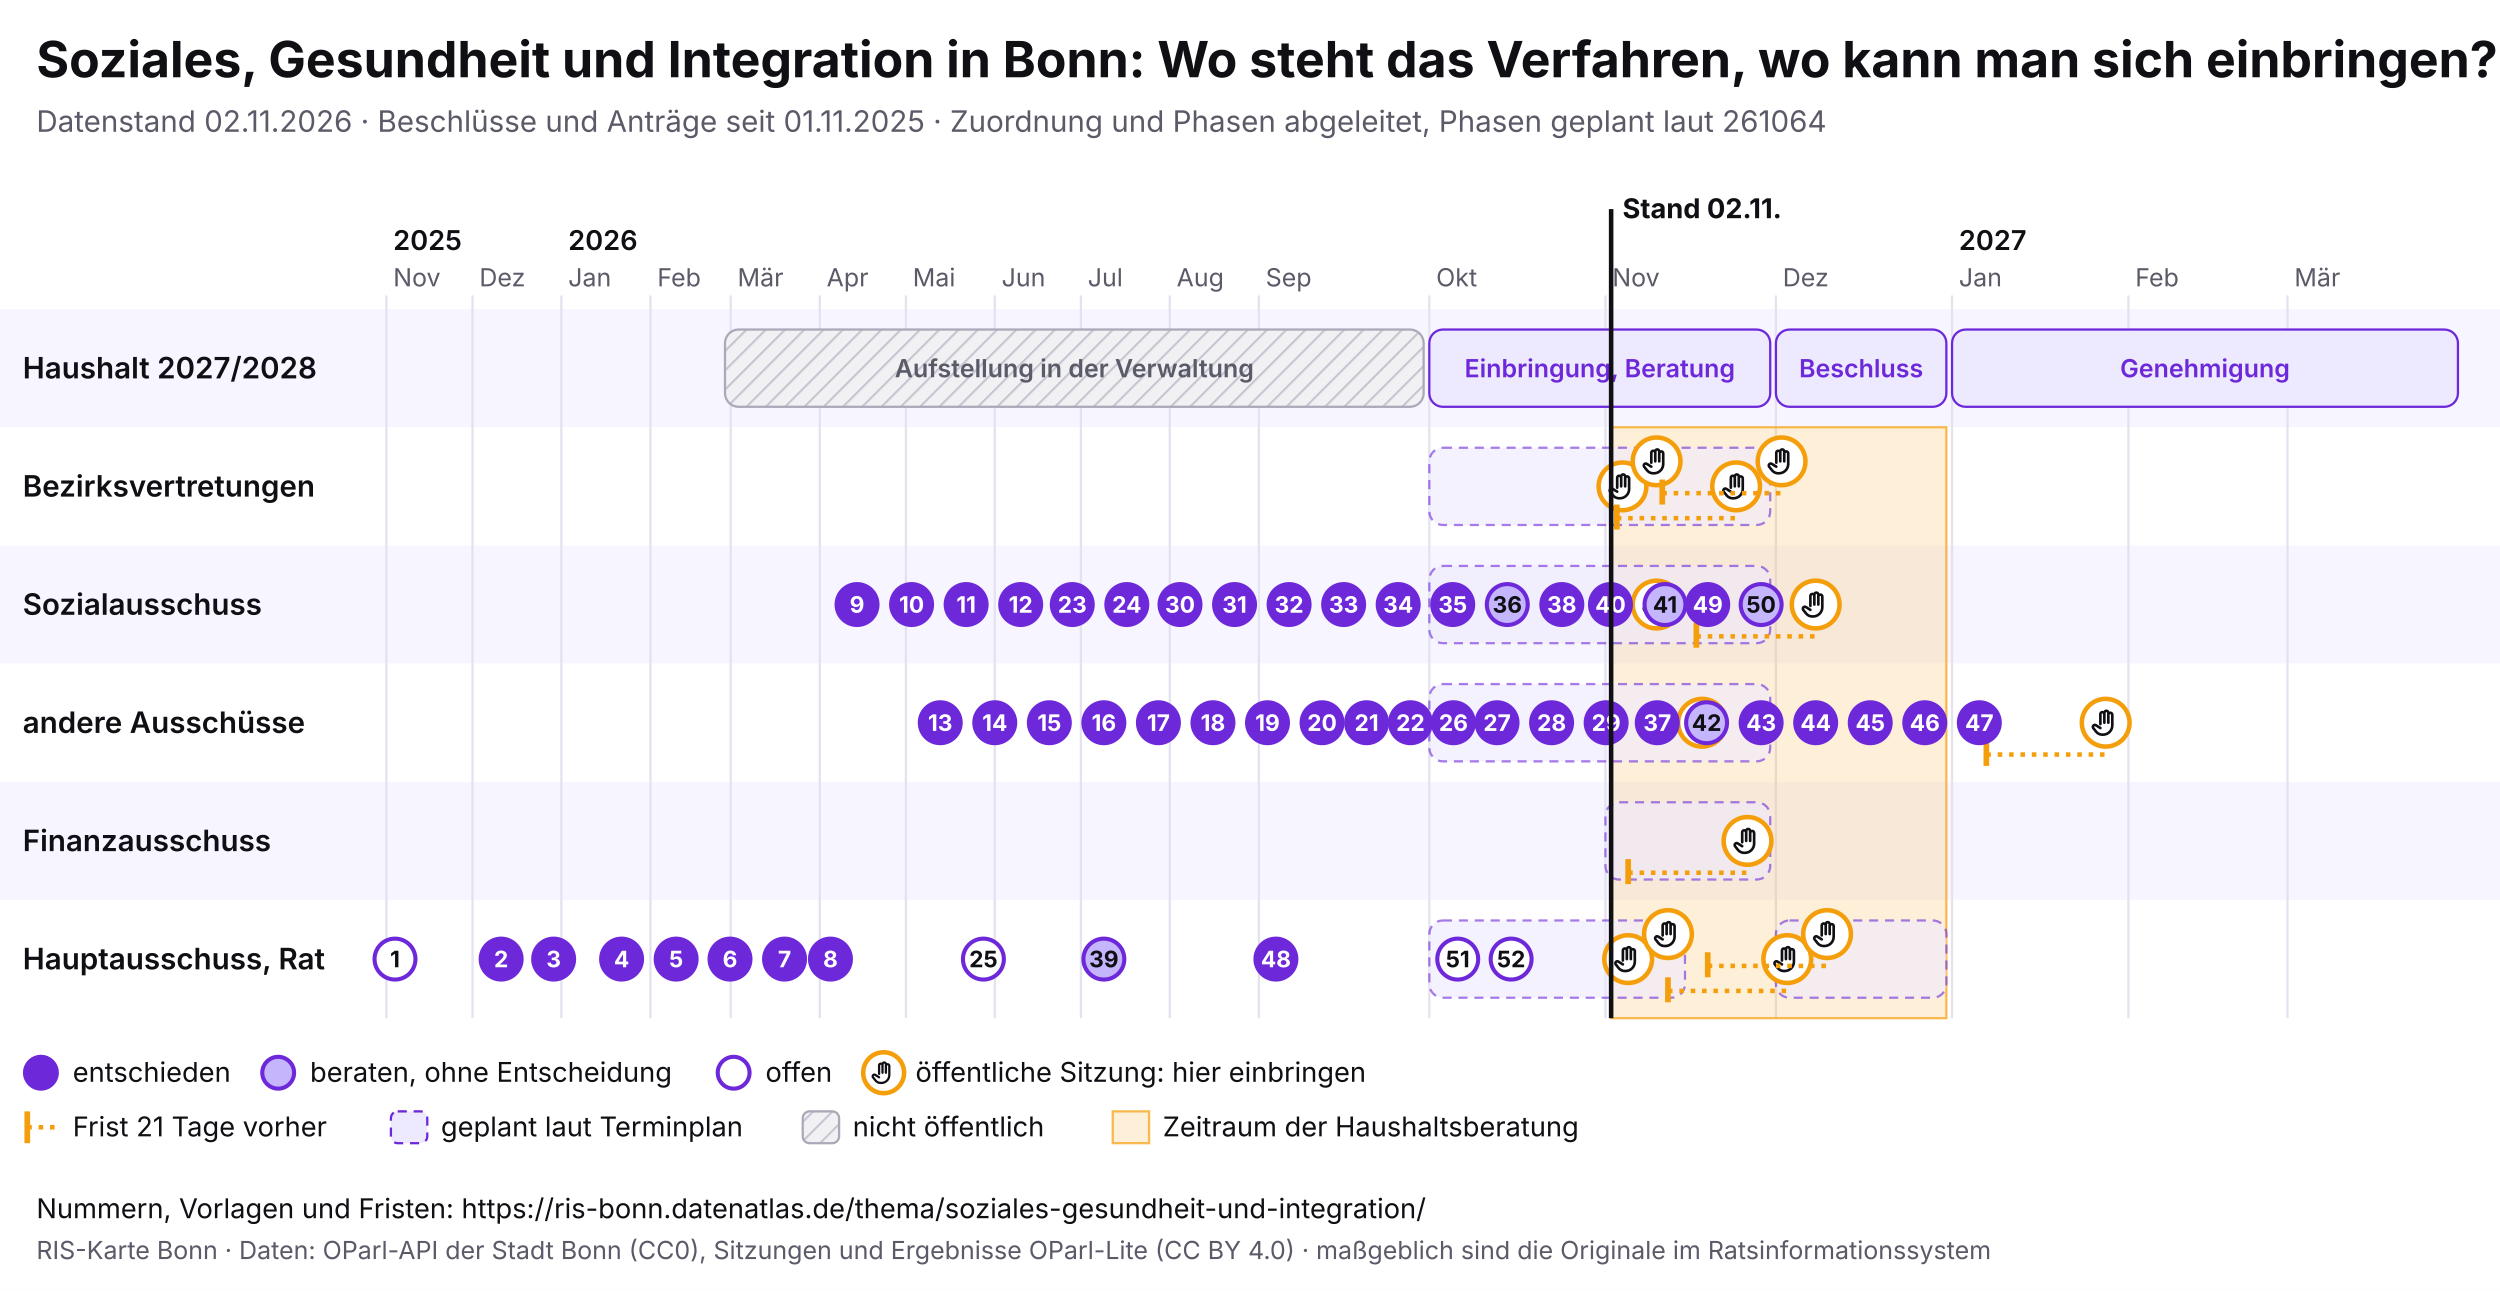
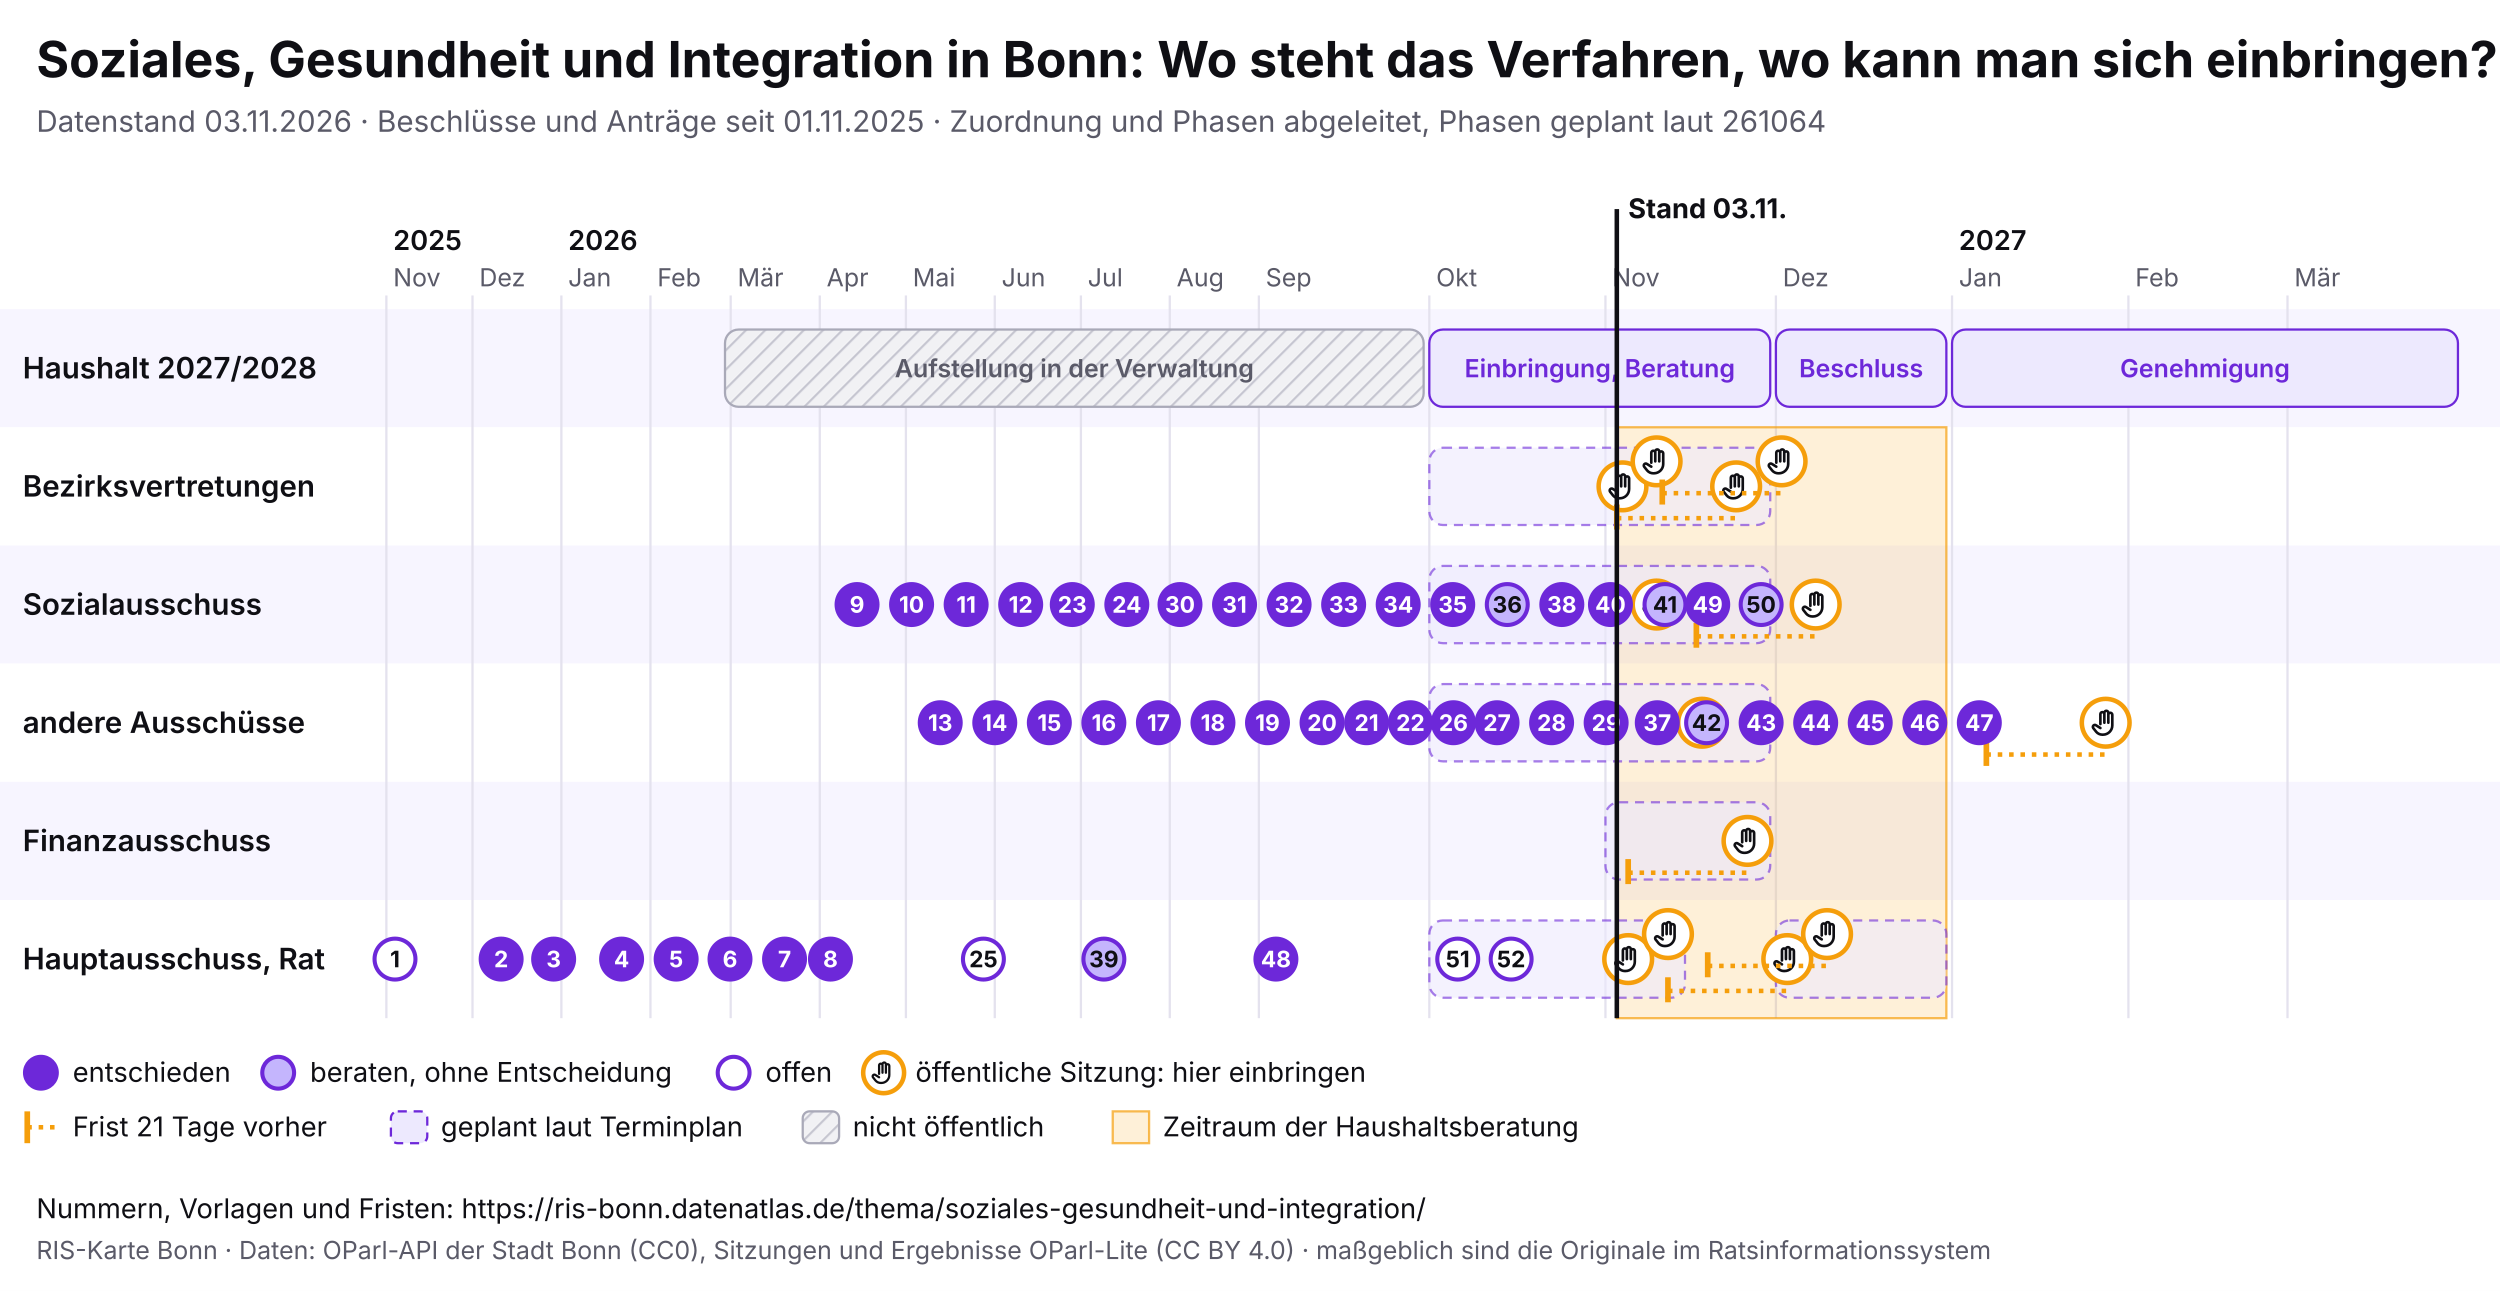
<svg xmlns="http://www.w3.org/2000/svg" viewBox="0 0 1100 568" width="1100" height="568" font-family="Inter, system-ui, sans-serif">
  <rect width="1100" height="568" fill="#ffffff" />
  <text x="16" y="34" font-size="22" font-weight="700" fill="#0f0f14">Soziales, Gesundheit und Integration in Bonn: Wo steht das Verfahren, wo kann man sich einbringen?</text>
-   <text x="16" y="58" font-size="13" fill="#5a5a68">Datenstand 02.11.2026 · Beschlüsse und Anträge seit 01.11.2025 · Zuordnung und Phasen abgeleitet, Phasen geplant laut 261064</text>
+   <text x="16" y="58" font-size="13" fill="#5a5a68">Datenstand 03.11.2026 · Beschlüsse und Anträge seit 01.11.2025 · Zuordnung und Phasen abgeleitet, Phasen geplant laut 261064</text>
  <svg x="0" y="74" width="1100" height="440" viewBox="0 0 1100 440" font-family="Inter, system-ui, sans-serif">
    <defs>
      <pattern id="pb-schraffur" width="6" height="6" patternUnits="userSpaceOnUse" patternTransform="rotate(45)">
        <rect width="6" height="6" fill="#f1f1f4" />
        <line x1="0" y1="0" x2="0" y2="6" stroke="#c9c9d3" stroke-width="2" />
      </pattern>
      <symbol id="pb-hand" viewBox="0 0 24 24">
        <path d="M8 13V5.5a1.5 1.5 0 0 1 3 0V12M11 11V4.5a1.5 1.5 0 0 1 3 0V12M14 11.5V6a1.5 1.5 0 0 1 3 0v8a7 7 0 0 1-7 7h-.6a6 6 0 0 1-4.5-2.1L2.6 16a1.5 1.5 0 0 1 2.2-2L8 16" />
      </symbol>
    </defs>
    <rect x="0" y="62" width="1100" height="52" fill="#f7f5ff" />
    <text x="10" y="92.5" font-size="13" font-weight="600" fill="#0f0f14">Haushalt 2027/2028</text>
    <rect x="0" y="114" width="1100" height="52" fill="#ffffff" />
    <text x="10" y="144.5" font-size="13" font-weight="600" fill="#0f0f14">Bezirksvertretungen</text>
    <rect x="0" y="166" width="1100" height="52" fill="#f7f5ff" />
    <text x="10" y="196.5" font-size="13" font-weight="600" fill="#0f0f14">Sozialausschuss</text>
    <rect x="0" y="218" width="1100" height="52" fill="#ffffff" />
    <text x="10" y="248.5" font-size="13" font-weight="600" fill="#0f0f14">andere Ausschüsse</text>
    <rect x="0" y="270" width="1100" height="52" fill="#f7f5ff" />
    <text x="10" y="300.5" font-size="13" font-weight="600" fill="#0f0f14">Finanzausschuss</text>
    <rect x="0" y="322" width="1100" height="52" fill="#ffffff" />
    <text x="10" y="352.5" font-size="13" font-weight="600" fill="#0f0f14">Hauptausschuss, Rat</text>
    <line x1="170.0" y1="56" x2="170.0" y2="374" stroke="#e4e2ee" />
    <text x="173.0" y="52" font-size="11" fill="#5a5a68">Nov</text>
    <text x="173.0" y="36" font-size="12" font-weight="600" fill="#0f0f14">2025</text>
    <line x1="207.9" y1="56" x2="207.9" y2="374" stroke="#e4e2ee" />
    <text x="210.9" y="52" font-size="11" fill="#5a5a68">Dez</text>
    <line x1="247.0" y1="56" x2="247.0" y2="374" stroke="#e4e2ee" />
    <text x="250.0" y="52" font-size="11" fill="#5a5a68">Jan</text>
    <text x="250.0" y="36" font-size="12" font-weight="600" fill="#0f0f14">2026</text>
    <line x1="286.2" y1="56" x2="286.2" y2="374" stroke="#e4e2ee" />
    <text x="289.2" y="52" font-size="11" fill="#5a5a68">Feb</text>
    <line x1="321.5" y1="56" x2="321.5" y2="374" stroke="#e4e2ee" />
    <text x="324.5" y="52" font-size="11" fill="#5a5a68">Mär</text>
    <line x1="360.7" y1="56" x2="360.7" y2="374" stroke="#e4e2ee" />
    <text x="363.7" y="52" font-size="11" fill="#5a5a68">Apr</text>
    <line x1="398.6" y1="56" x2="398.6" y2="374" stroke="#e4e2ee" />
    <text x="401.6" y="52" font-size="11" fill="#5a5a68">Mai</text>
    <line x1="437.7" y1="56" x2="437.7" y2="374" stroke="#e4e2ee" />
    <text x="440.7" y="52" font-size="11" fill="#5a5a68">Jun</text>
    <line x1="475.6" y1="56" x2="475.6" y2="374" stroke="#e4e2ee" />
    <text x="478.6" y="52" font-size="11" fill="#5a5a68">Jul</text>
    <line x1="514.7" y1="56" x2="514.7" y2="374" stroke="#e4e2ee" />
    <text x="517.7" y="52" font-size="11" fill="#5a5a68">Aug</text>
    <line x1="553.9" y1="56" x2="553.9" y2="374" stroke="#e4e2ee" />
    <text x="556.9" y="52" font-size="11" fill="#5a5a68">Sep</text>
    <line x1="628.9" y1="56" x2="628.9" y2="374" stroke="#e4e2ee" />
    <text x="631.9" y="52" font-size="11" fill="#5a5a68">Okt</text>
    <line x1="706.4" y1="56" x2="706.4" y2="374" stroke="#e4e2ee" />
    <text x="709.4" y="52" font-size="11" fill="#5a5a68">Nov</text>
    <line x1="781.4" y1="56" x2="781.4" y2="374" stroke="#e4e2ee" />
    <text x="784.4" y="52" font-size="11" fill="#5a5a68">Dez</text>
    <line x1="858.9" y1="56" x2="858.9" y2="374" stroke="#e4e2ee" />
    <text x="861.9" y="52" font-size="11" fill="#5a5a68">Jan</text>
    <text x="861.9" y="36" font-size="12" font-weight="600" fill="#0f0f14">2027</text>
    <line x1="936.5" y1="56" x2="936.5" y2="374" stroke="#e4e2ee" />
    <text x="939.5" y="52" font-size="11" fill="#5a5a68">Feb</text>
    <line x1="1006.5" y1="56" x2="1006.5" y2="374" stroke="#e4e2ee" />
    <text x="1009.5" y="52" font-size="11" fill="#5a5a68">Mär</text>
-     <rect x="708.9" y="114" width="147.5" height="260" fill="#f59e0b" fill-opacity="0.16" stroke="#f59e0b" stroke-opacity="0.7" />
+     <rect x="711.4" y="114" width="145.0" height="260" fill="#f59e0b" fill-opacity="0.16" stroke="#f59e0b" stroke-opacity="0.7" />
    <g>
      <rect x="319.0" y="71" width="307.4" height="34" rx="6" fill="url(#pb-schraffur)" stroke="#a9a9b8" />
      <text x="472.7" y="92.0" font-size="11" text-anchor="middle" font-weight="600" fill="#5a5a68">Aufstellung in der Verwaltung</text>
    </g>
    <g>
      <rect x="628.9" y="71" width="150.0" height="34" rx="6" fill="#ede9fe" stroke="#6d28d9" />
      <text x="703.9" y="92.0" font-size="11" text-anchor="middle" font-weight="600" fill="#6d28d9">Einbringung, Beratung</text>
    </g>
    <g>
      <rect x="781.4" y="71" width="75.0" height="34" rx="6" fill="#ede9fe" stroke="#6d28d9" />
      <text x="818.9" y="92.0" font-size="11" text-anchor="middle" font-weight="600" fill="#6d28d9">Beschluss</text>
    </g>
    <g>
      <rect x="858.9" y="71" width="222.6" height="34" rx="6" fill="#ede9fe" stroke="#6d28d9" />
      <text x="970.2" y="92.0" font-size="11" text-anchor="middle" font-weight="600" fill="#6d28d9">Genehmigung</text>
    </g>
    <g>
      <rect x="628.9" y="123" width="150.0" height="34" rx="6" fill="#ede9fe" fill-opacity="0.6" stroke="#6d28d9" stroke-opacity="0.6" stroke-dasharray="4 3" />
    </g>
    <g>
      <rect x="628.9" y="175" width="150.0" height="34" rx="6" fill="#ede9fe" fill-opacity="0.6" stroke="#6d28d9" stroke-opacity="0.6" stroke-dasharray="4 3" />
    </g>
    <g>
      <rect x="628.9" y="227" width="150.0" height="34" rx="6" fill="#ede9fe" fill-opacity="0.6" stroke="#6d28d9" stroke-opacity="0.6" stroke-dasharray="4 3" />
    </g>
    <g>
      <rect x="706.4" y="279" width="72.5" height="34" rx="6" fill="#ede9fe" fill-opacity="0.6" stroke="#6d28d9" stroke-opacity="0.6" stroke-dasharray="4 3" />
    </g>
    <g>
      <rect x="628.9" y="331" width="112.5" height="34" rx="6" fill="#ede9fe" fill-opacity="0.6" stroke="#6d28d9" stroke-opacity="0.6" stroke-dasharray="4 3" />
    </g>
    <g>
      <rect x="781.4" y="331" width="75.0" height="34" rx="6" fill="#ede9fe" fill-opacity="0.6" stroke="#6d28d9" stroke-opacity="0.6" stroke-dasharray="4 3" />
    </g>
    <g>
      <circle cx="713.9" cy="140.0" r="10.5" fill="#fff" stroke="#f59e0b" stroke-width="2" />
      <use href="#pb-hand" x="706.9" y="133.0" width="14" height="14" fill="none" stroke="#0f0f14" stroke-width="2" stroke-linecap="round" stroke-linejoin="round" />
    </g>
    <g>
      <circle cx="716.4" cy="348.0" r="10.5" fill="#fff" stroke="#f59e0b" stroke-width="2" />
      <use href="#pb-hand" x="709.4" y="341.0" width="14" height="14" fill="none" stroke="#0f0f14" stroke-width="2" stroke-linecap="round" stroke-linejoin="round" />
    </g>
    <g>
      <circle cx="728.9" cy="129.0" r="10.5" fill="#fff" stroke="#f59e0b" stroke-width="2" />
      <use href="#pb-hand" x="721.9" y="122.0" width="14" height="14" fill="none" stroke="#0f0f14" stroke-width="2" stroke-linecap="round" stroke-linejoin="round" />
    </g>
    <g>
      <circle cx="728.9" cy="192.0" r="10.5" fill="#fff" stroke="#f59e0b" stroke-width="2" />
      <use href="#pb-hand" x="721.9" y="185.0" width="14" height="14" fill="none" stroke="#0f0f14" stroke-width="2" stroke-linecap="round" stroke-linejoin="round" />
    </g>
    <g>
      <circle cx="733.9" cy="337.0" r="10.5" fill="#fff" stroke="#f59e0b" stroke-width="2" />
      <use href="#pb-hand" x="726.9" y="330.0" width="14" height="14" fill="none" stroke="#0f0f14" stroke-width="2" stroke-linecap="round" stroke-linejoin="round" />
    </g>
    <g>
      <circle cx="748.9" cy="244.0" r="10.5" fill="#fff" stroke="#f59e0b" stroke-width="2" />
      <use href="#pb-hand" x="741.9" y="237.0" width="14" height="14" fill="none" stroke="#0f0f14" stroke-width="2" stroke-linecap="round" stroke-linejoin="round" />
    </g>
    <line x1="711.4" y1="154.0" x2="763.9" y2="154.0" stroke="#f59e0b" stroke-width="2" stroke-dasharray="2 3" />
    <line x1="711.4" y1="148.0" x2="711.4" y2="159.0" stroke="#f59e0b" stroke-width="2.5" />
    <g>
      <circle cx="763.9" cy="140.0" r="10.5" fill="#fff" stroke="#f59e0b" stroke-width="2" />
      <use href="#pb-hand" x="756.9" y="133.0" width="14" height="14" fill="none" stroke="#0f0f14" stroke-width="2" stroke-linecap="round" stroke-linejoin="round" />
    </g>
    <line x1="716.4" y1="310.0" x2="768.9" y2="310.0" stroke="#f59e0b" stroke-width="2" stroke-dasharray="2 3" />
    <line x1="716.4" y1="304.0" x2="716.4" y2="315.0" stroke="#f59e0b" stroke-width="2.5" />
    <g>
      <circle cx="768.9" cy="296.0" r="10.5" fill="#fff" stroke="#f59e0b" stroke-width="2" />
      <use href="#pb-hand" x="761.9" y="289.0" width="14" height="14" fill="none" stroke="#0f0f14" stroke-width="2" stroke-linecap="round" stroke-linejoin="round" />
    </g>
    <line x1="731.4" y1="143.0" x2="783.9" y2="143.0" stroke="#f59e0b" stroke-width="2" stroke-dasharray="2 3" />
    <line x1="731.4" y1="137.0" x2="731.4" y2="148.0" stroke="#f59e0b" stroke-width="2.5" />
    <g>
      <circle cx="783.9" cy="129.0" r="10.5" fill="#fff" stroke="#f59e0b" stroke-width="2" />
      <use href="#pb-hand" x="776.9" y="122.0" width="14" height="14" fill="none" stroke="#0f0f14" stroke-width="2" stroke-linecap="round" stroke-linejoin="round" />
    </g>
    <line x1="733.9" y1="362.0" x2="786.4" y2="362.0" stroke="#f59e0b" stroke-width="2" stroke-dasharray="2 3" />
    <line x1="733.9" y1="356.0" x2="733.9" y2="367.0" stroke="#f59e0b" stroke-width="2.5" />
    <g>
      <circle cx="786.4" cy="348.0" r="10.5" fill="#fff" stroke="#f59e0b" stroke-width="2" />
      <use href="#pb-hand" x="779.4" y="341.0" width="14" height="14" fill="none" stroke="#0f0f14" stroke-width="2" stroke-linecap="round" stroke-linejoin="round" />
    </g>
    <line x1="746.4" y1="206.0" x2="798.9" y2="206.0" stroke="#f59e0b" stroke-width="2" stroke-dasharray="2 3" />
    <line x1="746.4" y1="200.0" x2="746.4" y2="211.0" stroke="#f59e0b" stroke-width="2.5" />
    <g>
      <circle cx="798.9" cy="192.0" r="10.5" fill="#fff" stroke="#f59e0b" stroke-width="2" />
      <use href="#pb-hand" x="791.9" y="185.0" width="14" height="14" fill="none" stroke="#0f0f14" stroke-width="2" stroke-linecap="round" stroke-linejoin="round" />
    </g>
    <line x1="751.4" y1="351.0" x2="803.9" y2="351.0" stroke="#f59e0b" stroke-width="2" stroke-dasharray="2 3" />
    <line x1="751.4" y1="345.0" x2="751.4" y2="356.0" stroke="#f59e0b" stroke-width="2.5" />
    <g>
      <circle cx="803.9" cy="337.0" r="10.5" fill="#fff" stroke="#f59e0b" stroke-width="2" />
      <use href="#pb-hand" x="796.9" y="330.0" width="14" height="14" fill="none" stroke="#0f0f14" stroke-width="2" stroke-linecap="round" stroke-linejoin="round" />
    </g>
    <line x1="874.0" y1="258.0" x2="926.5" y2="258.0" stroke="#f59e0b" stroke-width="2" stroke-dasharray="2 3" />
    <line x1="874.0" y1="252.0" x2="874.0" y2="263.0" stroke="#f59e0b" stroke-width="2.5" />
    <g>
      <circle cx="926.5" cy="244.0" r="10.5" fill="#fff" stroke="#f59e0b" stroke-width="2" />
      <use href="#pb-hand" x="919.5" y="237.0" width="14" height="14" fill="none" stroke="#0f0f14" stroke-width="2" stroke-linecap="round" stroke-linejoin="round" />
    </g>
    <g>
      <circle cx="173.8" cy="348.0" r="9" fill="#fff" stroke="#6d28d9" stroke-width="1.8" />
      <text x="173.8" y="351.6" font-size="10" font-weight="700" text-anchor="middle" fill="#0f0f14">1</text>
    </g>
    <g>
      <circle cx="220.5" cy="348.0" r="9" fill="#6d28d9" stroke="#6d28d9" stroke-width="1.8" />
      <text x="220.5" y="351.6" font-size="10" font-weight="700" text-anchor="middle" fill="#fff">2</text>
    </g>
    <g>
      <circle cx="243.6" cy="348.0" r="9" fill="#6d28d9" stroke="#6d28d9" stroke-width="1.8" />
      <text x="243.6" y="351.6" font-size="10" font-weight="700" text-anchor="middle" fill="#fff">3</text>
    </g>
    <g>
      <circle cx="273.5" cy="348.0" r="9" fill="#6d28d9" stroke="#6d28d9" stroke-width="1.8" />
      <text x="273.5" y="351.6" font-size="10" font-weight="700" text-anchor="middle" fill="#fff">4</text>
    </g>
    <g>
      <circle cx="297.5" cy="348.0" r="9" fill="#6d28d9" stroke="#6d28d9" stroke-width="1.8" />
      <text x="297.5" y="351.6" font-size="10" font-weight="700" text-anchor="middle" fill="#fff">5</text>
    </g>
    <g>
      <circle cx="321.2" cy="348.0" r="9" fill="#6d28d9" stroke="#6d28d9" stroke-width="1.8" />
      <text x="321.2" y="351.6" font-size="10" font-weight="700" text-anchor="middle" fill="#fff">6</text>
    </g>
    <g>
      <circle cx="345.2" cy="348.0" r="9" fill="#6d28d9" stroke="#6d28d9" stroke-width="1.8" />
      <text x="345.2" y="351.6" font-size="10" font-weight="700" text-anchor="middle" fill="#fff">7</text>
    </g>
    <g>
      <circle cx="365.4" cy="348.0" r="9" fill="#6d28d9" stroke="#6d28d9" stroke-width="1.8" />
      <text x="365.4" y="351.6" font-size="10" font-weight="700" text-anchor="middle" fill="#fff">8</text>
    </g>
    <g>
      <circle cx="377.1" cy="192.0" r="9" fill="#6d28d9" stroke="#6d28d9" stroke-width="1.8" />
      <text x="377.1" y="195.6" font-size="10" font-weight="700" text-anchor="middle" fill="#fff">9</text>
    </g>
    <g>
      <circle cx="401.1" cy="192.0" r="9" fill="#6d28d9" stroke="#6d28d9" stroke-width="1.8" />
      <text x="401.1" y="195.6" font-size="10" font-weight="700" text-anchor="middle" fill="#fff">10</text>
    </g>
    <g>
      <circle cx="425.1" cy="192.0" r="9" fill="#6d28d9" stroke="#6d28d9" stroke-width="1.8" />
      <text x="425.1" y="195.6" font-size="10" font-weight="700" text-anchor="middle" fill="#fff">11</text>
    </g>
    <g>
      <circle cx="449.1" cy="192.0" r="9" fill="#6d28d9" stroke="#6d28d9" stroke-width="1.8" />
      <text x="449.1" y="195.6" font-size="10" font-weight="700" text-anchor="middle" fill="#fff">12</text>
    </g>
    <g>
      <circle cx="413.7" cy="244.0" r="9" fill="#6d28d9" stroke="#6d28d9" stroke-width="1.8" />
      <text x="413.7" y="247.6" font-size="10" font-weight="700" text-anchor="middle" fill="#fff">13</text>
    </g>
    <g>
      <circle cx="437.7" cy="244.0" r="9" fill="#6d28d9" stroke="#6d28d9" stroke-width="1.8" />
      <text x="437.7" y="247.6" font-size="10" font-weight="700" text-anchor="middle" fill="#fff">14</text>
    </g>
    <g>
      <circle cx="461.7" cy="244.0" r="9" fill="#6d28d9" stroke="#6d28d9" stroke-width="1.8" />
      <text x="461.7" y="247.6" font-size="10" font-weight="700" text-anchor="middle" fill="#fff">15</text>
    </g>
    <g>
      <circle cx="485.7" cy="244.0" r="9" fill="#6d28d9" stroke="#6d28d9" stroke-width="1.8" />
      <text x="485.7" y="247.6" font-size="10" font-weight="700" text-anchor="middle" fill="#fff">16</text>
    </g>
    <g>
      <circle cx="509.7" cy="244.0" r="9" fill="#6d28d9" stroke="#6d28d9" stroke-width="1.8" />
      <text x="509.7" y="247.6" font-size="10" font-weight="700" text-anchor="middle" fill="#fff">17</text>
    </g>
    <g>
      <circle cx="533.7" cy="244.0" r="9" fill="#6d28d9" stroke="#6d28d9" stroke-width="1.8" />
      <text x="533.7" y="247.6" font-size="10" font-weight="700" text-anchor="middle" fill="#fff">18</text>
    </g>
    <g>
      <circle cx="557.7" cy="244.0" r="9" fill="#6d28d9" stroke="#6d28d9" stroke-width="1.8" />
      <text x="557.7" y="247.6" font-size="10" font-weight="700" text-anchor="middle" fill="#fff">19</text>
    </g>
    <g>
      <circle cx="581.7" cy="244.0" r="9" fill="#6d28d9" stroke="#6d28d9" stroke-width="1.8" />
      <text x="581.7" y="247.6" font-size="10" font-weight="700" text-anchor="middle" fill="#fff">20</text>
    </g>
    <g>
      <circle cx="601.3" cy="244.0" r="9" fill="#6d28d9" stroke="#6d28d9" stroke-width="1.8" />
      <text x="601.3" y="247.6" font-size="10" font-weight="700" text-anchor="middle" fill="#fff">21</text>
    </g>
    <g>
      <circle cx="620.6" cy="244.0" r="9" fill="#6d28d9" stroke="#6d28d9" stroke-width="1.8" />
      <text x="620.6" y="247.6" font-size="10" font-weight="700" text-anchor="middle" fill="#fff">22</text>
    </g>
    <g>
      <circle cx="471.8" cy="192.0" r="9" fill="#6d28d9" stroke="#6d28d9" stroke-width="1.8" />
      <text x="471.8" y="195.6" font-size="10" font-weight="700" text-anchor="middle" fill="#fff">23</text>
    </g>
    <g>
      <circle cx="495.8" cy="192.0" r="9" fill="#6d28d9" stroke="#6d28d9" stroke-width="1.8" />
      <text x="495.8" y="195.6" font-size="10" font-weight="700" text-anchor="middle" fill="#fff">24</text>
    </g>
    <g>
      <circle cx="432.7" cy="348.0" r="9" fill="#fff" stroke="#6d28d9" stroke-width="1.8" />
      <text x="432.7" y="351.6" font-size="10" font-weight="700" text-anchor="middle" fill="#0f0f14">25</text>
    </g>
    <g>
      <circle cx="639.5" cy="244.0" r="9" fill="#6d28d9" stroke="#6d28d9" stroke-width="1.8" />
      <text x="639.5" y="247.6" font-size="10" font-weight="700" text-anchor="middle" fill="#fff">26</text>
    </g>
    <g>
      <circle cx="658.7" cy="244.0" r="9" fill="#6d28d9" stroke="#6d28d9" stroke-width="1.8" />
      <text x="658.7" y="247.6" font-size="10" font-weight="700" text-anchor="middle" fill="#fff">27</text>
    </g>
    <g>
      <circle cx="682.7" cy="244.0" r="9" fill="#6d28d9" stroke="#6d28d9" stroke-width="1.8" />
      <text x="682.7" y="247.6" font-size="10" font-weight="700" text-anchor="middle" fill="#fff">28</text>
    </g>
    <g>
      <circle cx="706.7" cy="244.0" r="9" fill="#6d28d9" stroke="#6d28d9" stroke-width="1.8" />
      <text x="706.7" y="247.6" font-size="10" font-weight="700" text-anchor="middle" fill="#fff">29</text>
    </g>
    <g>
      <circle cx="519.2" cy="192.0" r="9" fill="#6d28d9" stroke="#6d28d9" stroke-width="1.8" />
      <text x="519.2" y="195.6" font-size="10" font-weight="700" text-anchor="middle" fill="#fff">30</text>
    </g>
    <g>
      <circle cx="543.2" cy="192.0" r="9" fill="#6d28d9" stroke="#6d28d9" stroke-width="1.8" />
      <text x="543.2" y="195.6" font-size="10" font-weight="700" text-anchor="middle" fill="#fff">31</text>
    </g>
    <g>
      <circle cx="567.2" cy="192.0" r="9" fill="#6d28d9" stroke="#6d28d9" stroke-width="1.8" />
      <text x="567.2" y="195.6" font-size="10" font-weight="700" text-anchor="middle" fill="#fff">32</text>
    </g>
    <g>
      <circle cx="591.2" cy="192.0" r="9" fill="#6d28d9" stroke="#6d28d9" stroke-width="1.8" />
      <text x="591.2" y="195.6" font-size="10" font-weight="700" text-anchor="middle" fill="#fff">33</text>
    </g>
    <g>
      <circle cx="615.2" cy="192.0" r="9" fill="#6d28d9" stroke="#6d28d9" stroke-width="1.8" />
      <text x="615.2" y="195.6" font-size="10" font-weight="700" text-anchor="middle" fill="#fff">34</text>
    </g>
    <g>
      <circle cx="639.2" cy="192.0" r="9" fill="#6d28d9" stroke="#6d28d9" stroke-width="1.8" />
      <text x="639.2" y="195.6" font-size="10" font-weight="700" text-anchor="middle" fill="#fff">35</text>
    </g>
    <g>
      <circle cx="663.2" cy="192.0" r="9" fill="#c4b5fd" stroke="#6d28d9" stroke-width="1.8" />
      <text x="663.2" y="195.6" font-size="10" font-weight="700" text-anchor="middle" fill="#0f0f14">36</text>
    </g>
    <g>
      <circle cx="729.2" cy="244.0" r="9" fill="#6d28d9" stroke="#6d28d9" stroke-width="1.8" />
      <text x="729.2" y="247.6" font-size="10" font-weight="700" text-anchor="middle" fill="#fff">37</text>
    </g>
    <g>
      <circle cx="687.2" cy="192.0" r="9" fill="#6d28d9" stroke="#6d28d9" stroke-width="1.8" />
      <text x="687.2" y="195.6" font-size="10" font-weight="700" text-anchor="middle" fill="#fff">38</text>
    </g>
    <g>
      <circle cx="485.7" cy="348.0" r="9" fill="#c4b5fd" stroke="#6d28d9" stroke-width="1.8" />
      <text x="485.7" y="351.6" font-size="10" font-weight="700" text-anchor="middle" fill="#0f0f14">39</text>
    </g>
    <g>
      <circle cx="708.6" cy="192.0" r="9" fill="#6d28d9" stroke="#6d28d9" stroke-width="1.8" />
      <text x="708.6" y="195.6" font-size="10" font-weight="700" text-anchor="middle" fill="#fff">40</text>
    </g>
    <g>
      <circle cx="732.6" cy="192.0" r="9" fill="#c4b5fd" stroke="#6d28d9" stroke-width="1.8" />
      <text x="732.6" y="195.6" font-size="10" font-weight="700" text-anchor="middle" fill="#0f0f14">41</text>
    </g>
    <g>
      <circle cx="750.9" cy="244.0" r="9" fill="#c4b5fd" stroke="#6d28d9" stroke-width="1.8" />
      <text x="750.9" y="247.6" font-size="10" font-weight="700" text-anchor="middle" fill="#0f0f14">42</text>
    </g>
    <g>
      <circle cx="774.9" cy="244.0" r="9" fill="#6d28d9" stroke="#6d28d9" stroke-width="1.8" />
      <text x="774.9" y="247.6" font-size="10" font-weight="700" text-anchor="middle" fill="#fff">43</text>
    </g>
    <g>
      <circle cx="798.9" cy="244.0" r="9" fill="#6d28d9" stroke="#6d28d9" stroke-width="1.8" />
      <text x="798.9" y="247.6" font-size="10" font-weight="700" text-anchor="middle" fill="#fff">44</text>
    </g>
    <g>
      <circle cx="822.9" cy="244.0" r="9" fill="#6d28d9" stroke="#6d28d9" stroke-width="1.8" />
      <text x="822.9" y="247.6" font-size="10" font-weight="700" text-anchor="middle" fill="#fff">45</text>
    </g>
    <g>
      <circle cx="846.9" cy="244.0" r="9" fill="#6d28d9" stroke="#6d28d9" stroke-width="1.8" />
      <text x="846.9" y="247.6" font-size="10" font-weight="700" text-anchor="middle" fill="#fff">46</text>
    </g>
    <g>
      <circle cx="870.9" cy="244.0" r="9" fill="#6d28d9" stroke="#6d28d9" stroke-width="1.8" />
      <text x="870.9" y="247.6" font-size="10" font-weight="700" text-anchor="middle" fill="#fff">47</text>
    </g>
    <g>
      <circle cx="561.4" cy="348.0" r="9" fill="#6d28d9" stroke="#6d28d9" stroke-width="1.8" />
      <text x="561.4" y="351.6" font-size="10" font-weight="700" text-anchor="middle" fill="#fff">48</text>
    </g>
    <g>
      <circle cx="751.4" cy="192.0" r="9" fill="#6d28d9" stroke="#6d28d9" stroke-width="1.8" />
      <text x="751.4" y="195.6" font-size="10" font-weight="700" text-anchor="middle" fill="#fff">49</text>
    </g>
    <g>
      <circle cx="774.9" cy="192.0" r="9" fill="#c4b5fd" stroke="#6d28d9" stroke-width="1.8" />
      <text x="774.9" y="195.6" font-size="10" font-weight="700" text-anchor="middle" fill="#0f0f14">50</text>
    </g>
    <g>
      <circle cx="641.4" cy="348.0" r="9" fill="#fff" stroke="#6d28d9" stroke-width="1.8" />
      <text x="641.4" y="351.6" font-size="10" font-weight="700" text-anchor="middle" fill="#0f0f14">51</text>
    </g>
    <g>
      <circle cx="664.9" cy="348.0" r="9" fill="#fff" stroke="#6d28d9" stroke-width="1.8" />
      <text x="664.9" y="351.6" font-size="10" font-weight="700" text-anchor="middle" fill="#0f0f14">52</text>
    </g>
-     <line x1="708.9" y1="18" x2="708.9" y2="374" stroke="#0f0f14" stroke-width="2" pointer-events="none" />
-     <text x="713.9" y="22" font-size="12" font-weight="700" fill="#0f0f14">Stand 02.11.</text>
+     <line x1="711.4" y1="18" x2="711.4" y2="374" stroke="#0f0f14" stroke-width="2" pointer-events="none" />
+     <text x="716.4" y="22" font-size="12" font-weight="700" fill="#0f0f14">Stand 03.11.</text>
    <circle cx="18" cy="398" r="7" fill="#6d28d9" stroke="#6d28d9" stroke-width="1.8" />
    <text x="32" y="402" font-size="12" fill="#0f0f14">entschieden</text>
    <circle cx="122.4" cy="398" r="7" fill="#c4b5fd" stroke="#6d28d9" stroke-width="1.8" />
    <text x="136.4" y="402" font-size="12" fill="#0f0f14">beraten, ohne Entscheidung</text>
    <circle cx="322.8" cy="398" r="7" fill="#fff" stroke="#6d28d9" stroke-width="1.8" />
    <text x="336.8" y="402" font-size="12" fill="#0f0f14">offen</text>
    <circle cx="388.8" cy="398" r="9" fill="#fff" stroke="#f59e0b" stroke-width="2" />
    <use href="#pb-hand" x="382.8" y="392" width="12" height="12" fill="none" stroke="#0f0f14" stroke-width="2" stroke-linecap="round" stroke-linejoin="round" />
    <text x="402.8" y="402" font-size="12" fill="#0f0f14">öffentliche Sitzung: hier einbringen</text>
    <line x1="12" y1="415" x2="12" y2="429" stroke="#f59e0b" stroke-width="2.5" />
    <line x1="12" y1="422" x2="26" y2="422" stroke="#f59e0b" stroke-width="2" stroke-dasharray="2 3" />
    <text x="32" y="426" font-size="12" fill="#0f0f14">Frist 21 Tage vorher</text>
    <rect x="172.0" y="415" width="16" height="14" rx="3" fill="#ede9fe" stroke="#6d28d9" stroke-dasharray="4 3" />
    <text x="194.0" y="426" font-size="12" fill="#0f0f14">geplant laut Terminplan</text>
    <rect x="353.2" y="415" width="16" height="14" rx="3" fill="url(#pb-schraffur)" stroke="#a9a9b8" />
    <text x="375.2" y="426" font-size="12" fill="#0f0f14">nicht öffentlich</text>
    <rect x="489.6" y="415" width="16" height="14" fill="#f59e0b" fill-opacity="0.16" stroke="#f59e0b" stroke-opacity="0.7" />
    <text x="511.6" y="426" font-size="12" fill="#0f0f14">Zeitraum der Haushaltsberatung</text>
  </svg>
  <text x="16" y="536" font-size="12" fill="#0f0f14">Nummern, Vorlagen und Fristen: https://ris-bonn.datenatlas.de/thema/soziales-gesundheit-und-integration/</text>
  <text x="16" y="554" font-size="11" fill="#5a5a68">RIS-Karte Bonn · Daten: OParl-API der Stadt Bonn (CC0), Sitzungen und Ergebnisse OParl-Lite (CC BY 4.0) · maßgeblich sind die Originale im Ratsinformationssystem</text>
</svg>
